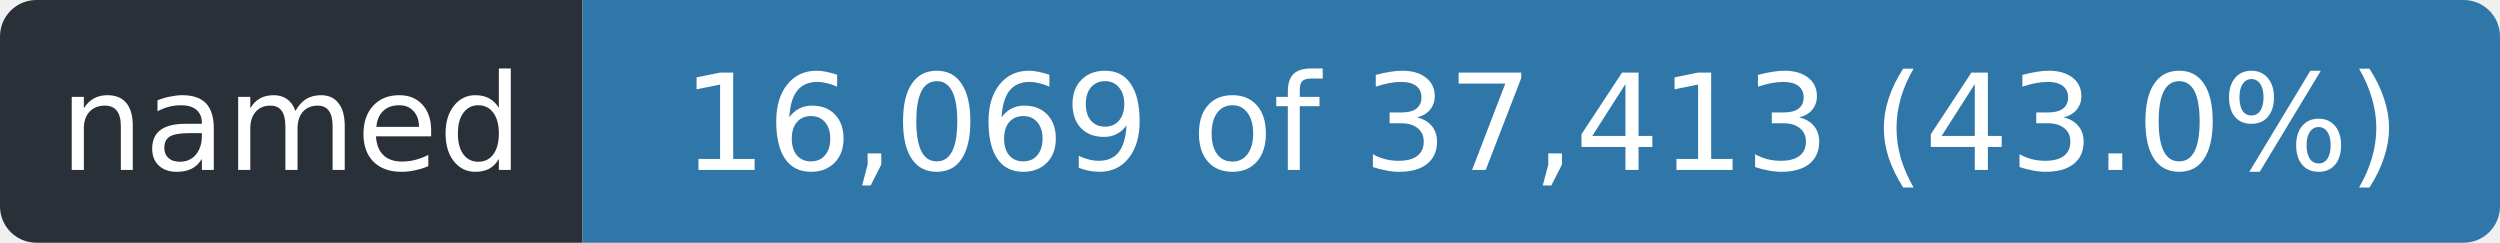
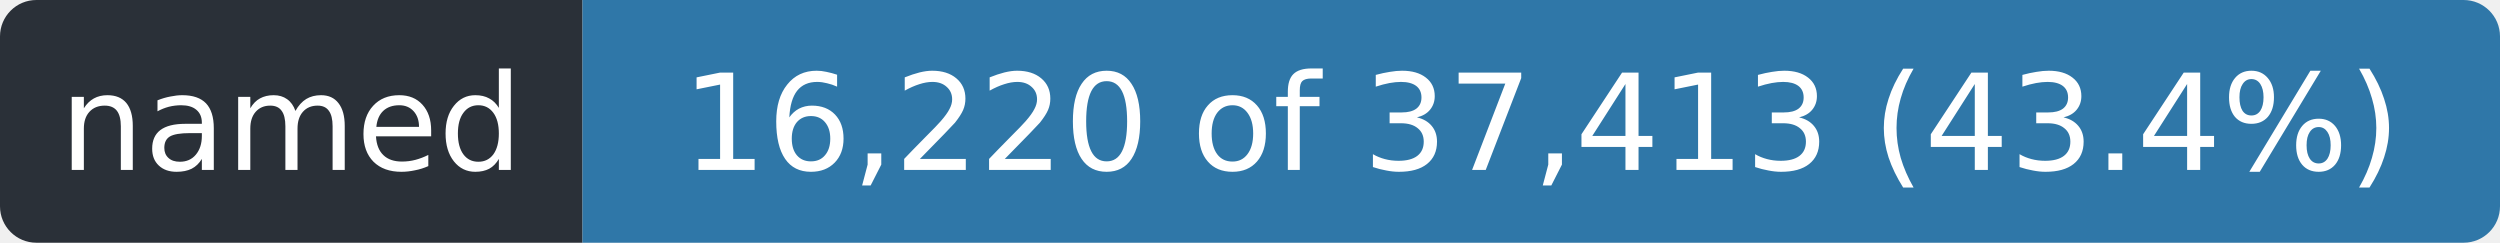
- <svg xmlns="http://www.w3.org/2000/svg" width="206" height="20" role="img" aria-label="named: 16,069 of 37,413 (43.0%)">
+ <svg xmlns="http://www.w3.org/2000/svg" width="206" height="20" role="img" aria-label="named: 16,220 of 37,413 (43.4%)">
  <clipPath id="r">
    <rect width="206" height="20" rx="3" />
  </clipPath>
  <g clip-path="url(#r)">
    <rect width="48" height="20" fill="#2a3038" />
    <rect x="48" width="158" height="20" fill="#2f77a8" />
  </g>
  <g fill="#fff" font-family="Verdana,Geneva,DejaVu Sans,sans-serif" font-size="11" text-anchor="middle">
    <text x="24.0" y="14" textLength="36">named</text>
-     <text x="127.0" y="14" textLength="146">16,069 of 37,413 (43.0%)</text>
+     <text x="127.0" y="14" textLength="146">16,220 of 37,413 (43.4%)</text>
  </g>
</svg>
